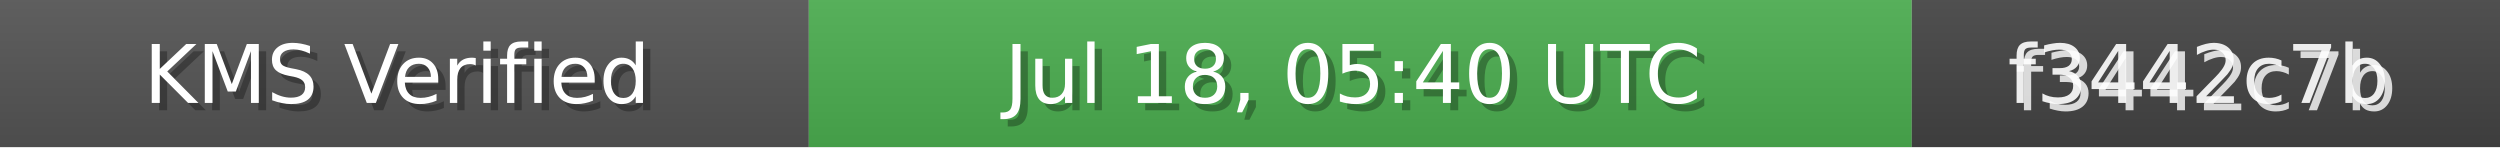
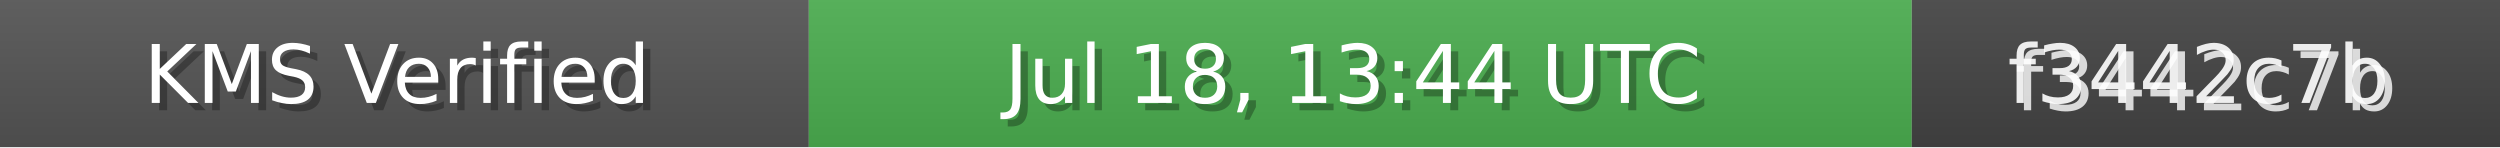
<svg xmlns="http://www.w3.org/2000/svg" width="340" height="20" role="img">
  <linearGradient id="bg" x2="0" y2="100%">
    <stop offset="0" stop-color="#bbb" stop-opacity=".1" />
    <stop offset="1" stop-opacity=".1" />
  </linearGradient>
  <rect width="110" height="20" fill="#555" />
  <rect x="110" width="150" height="20" fill="#4CAF50" />
  <rect x="260" width="80" height="20" fill="#444" />
  <rect width="340" height="20" fill="url(#bg)" />
  <g fill="#fff" text-anchor="middle" font-family="Verdana,Geneva,DejaVu Sans,sans-serif" font-size="11">
    <text x="55" y="15" fill="#000" fill-opacity=".3">KMS Verified</text>
    <text x="54" y="14">KMS Verified</text>
-     <text x="185" y="15" fill="#000" fill-opacity=".3">Jul 18, 05:40 UTC</text>
-     <text x="184" y="14">Jul 18, 05:40 UTC</text>
+     <text x="185" y="15" fill="#000" fill-opacity=".3">Jul 18, 13:44 UTC</text>
+     <text x="184" y="14">Jul 18, 13:44 UTC</text>
    <text x="300" y="15" fill="#fff" fill-opacity=".8">f3442c7b</text>
    <text x="299" y="14" fill="#fff" fill-opacity=".9">f3442c7b</text>
  </g>
</svg>
